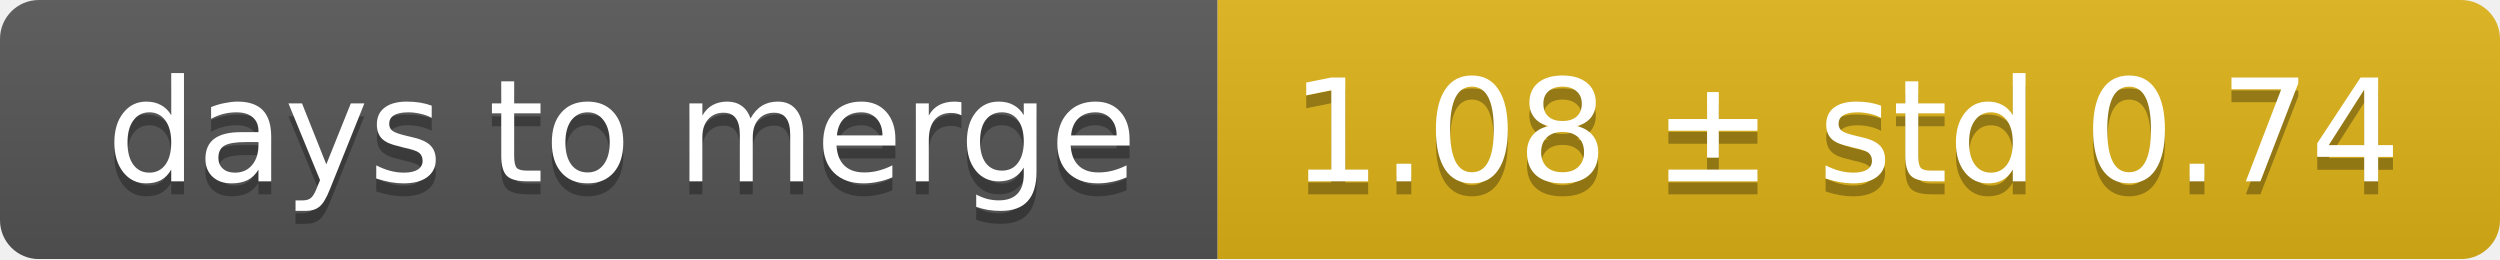
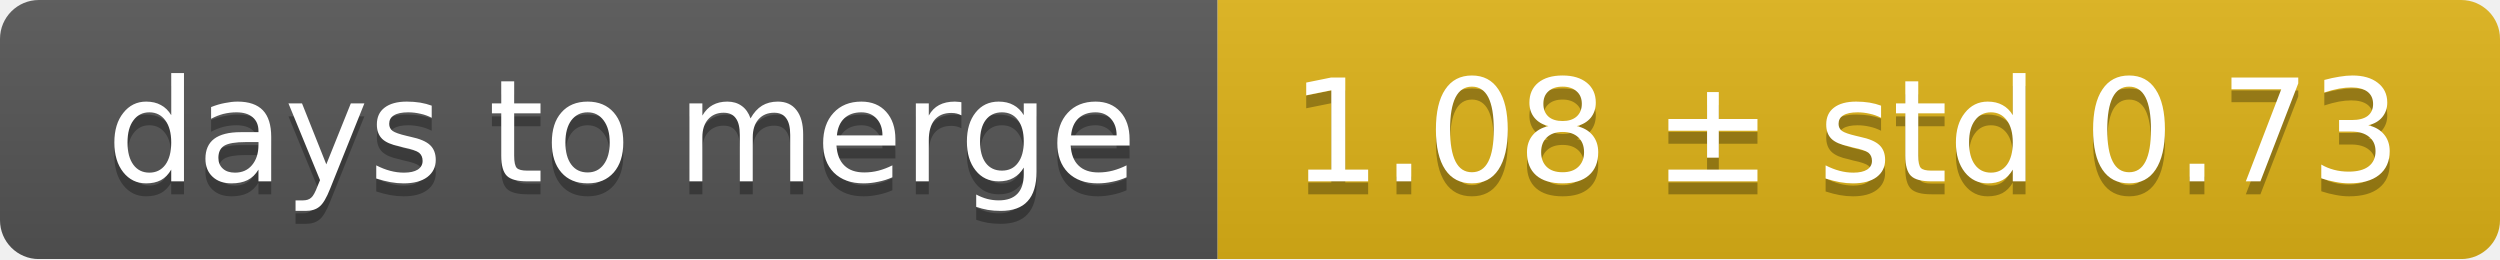
<svg xmlns="http://www.w3.org/2000/svg" width="193" height="20">
  <linearGradient id="smooth" x2="0" y2="100%">
    <stop offset="0" stop-color="#bbb" stop-opacity=".1" />
    <stop offset="1" stop-opacity=".1" />
  </linearGradient>
  <mask id="round">
    <rect width="193" height="20" rx="3" fill="#fff" />
  </mask>
  <g mask="url(#round)">
    <rect width="94" height="20" fill="#555" />
    <rect x="94" width="99" height="20" fill="#dfb317" />
    <rect width="193" height="20" fill="url(#smooth)" />
  </g>
  <g fill="#fff" text-anchor="middle" font-family="DejaVu Sans,Verdana,Geneva,sans-serif" font-size="11">
    <text x="48" y="15" fill="#010101" fill-opacity=".3">days to merge</text>
    <text x="48" y="14">days to merge</text>
-     <text x="142.5" y="15" fill="#010101" fill-opacity=".3">1.08 ± std 0.74</text>
-     <text x="142.5" y="14">1.08 ± std 0.74</text>
+     <text x="142.5" y="15" fill="#010101" fill-opacity=".3">1.08 ± std 0.73</text>
+     <text x="142.5" y="14">1.08 ± std 0.73</text>
  </g>
</svg>
